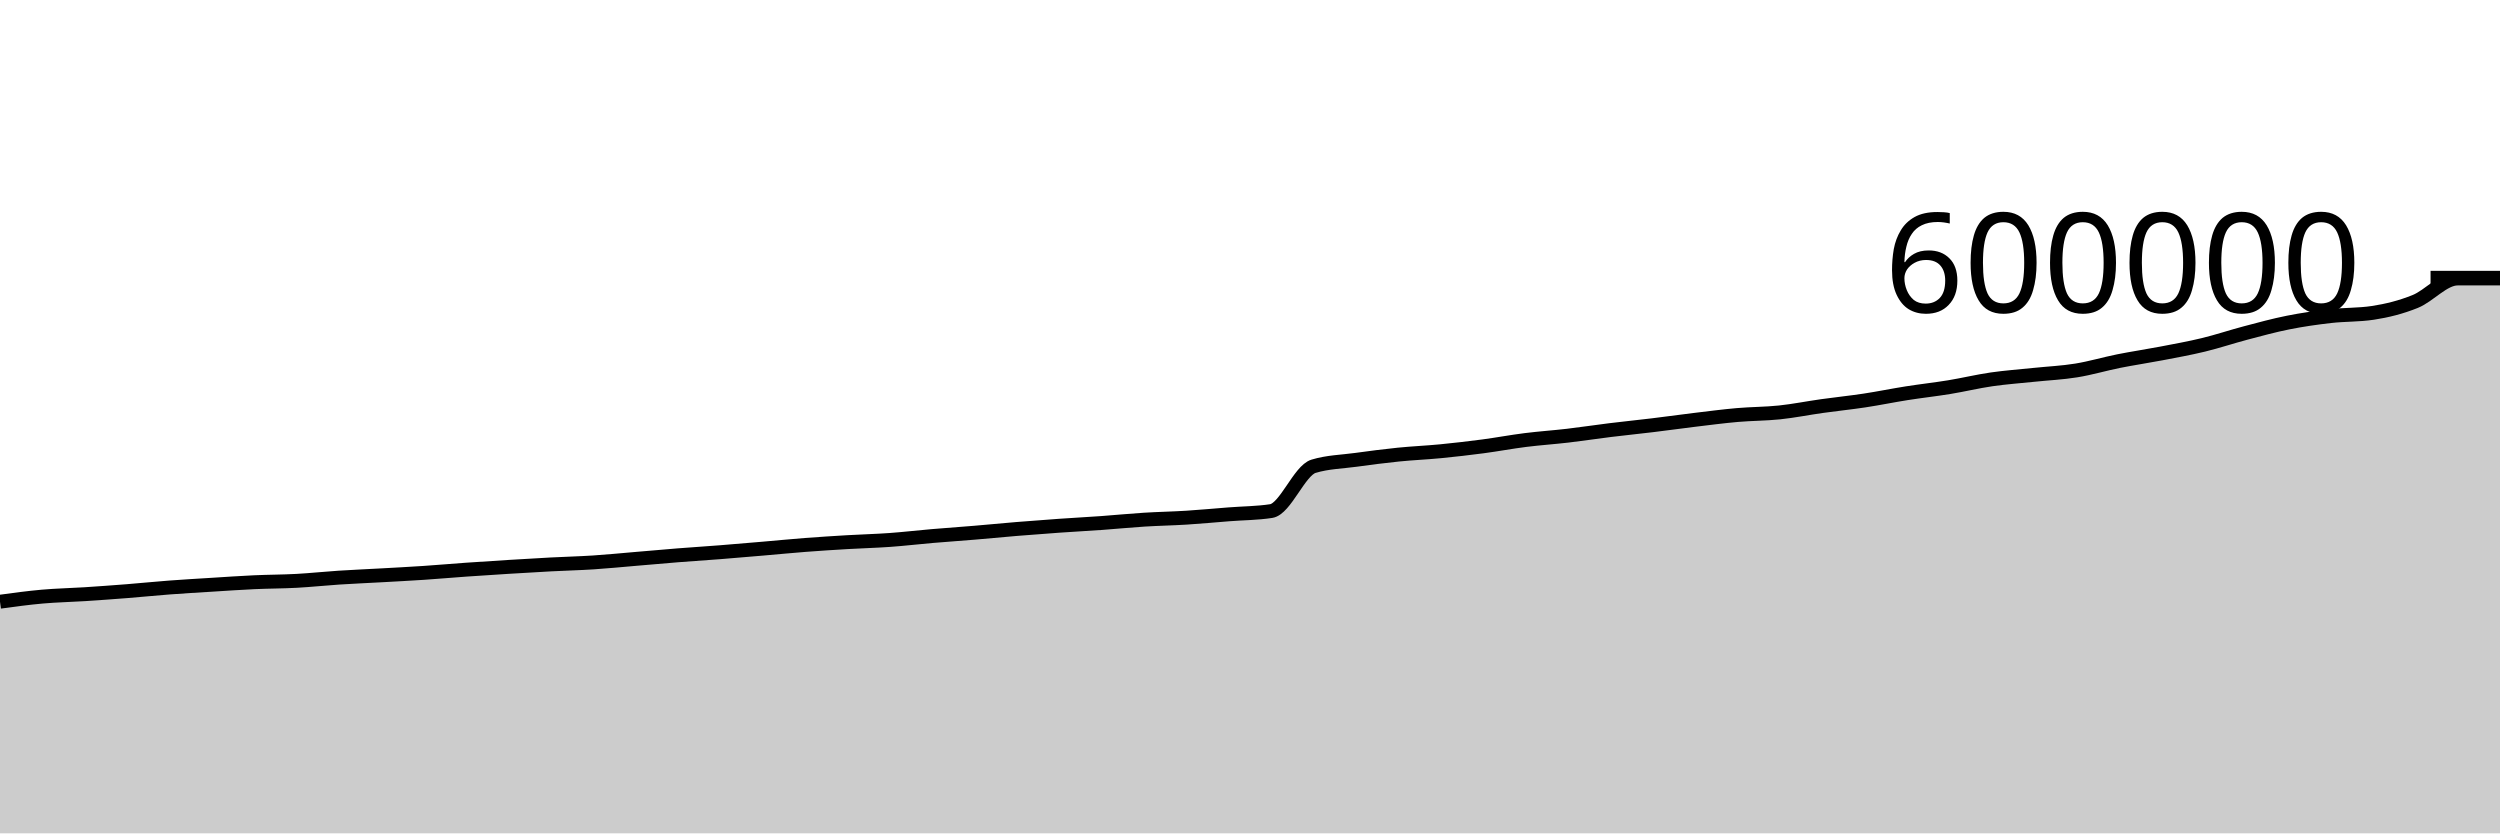
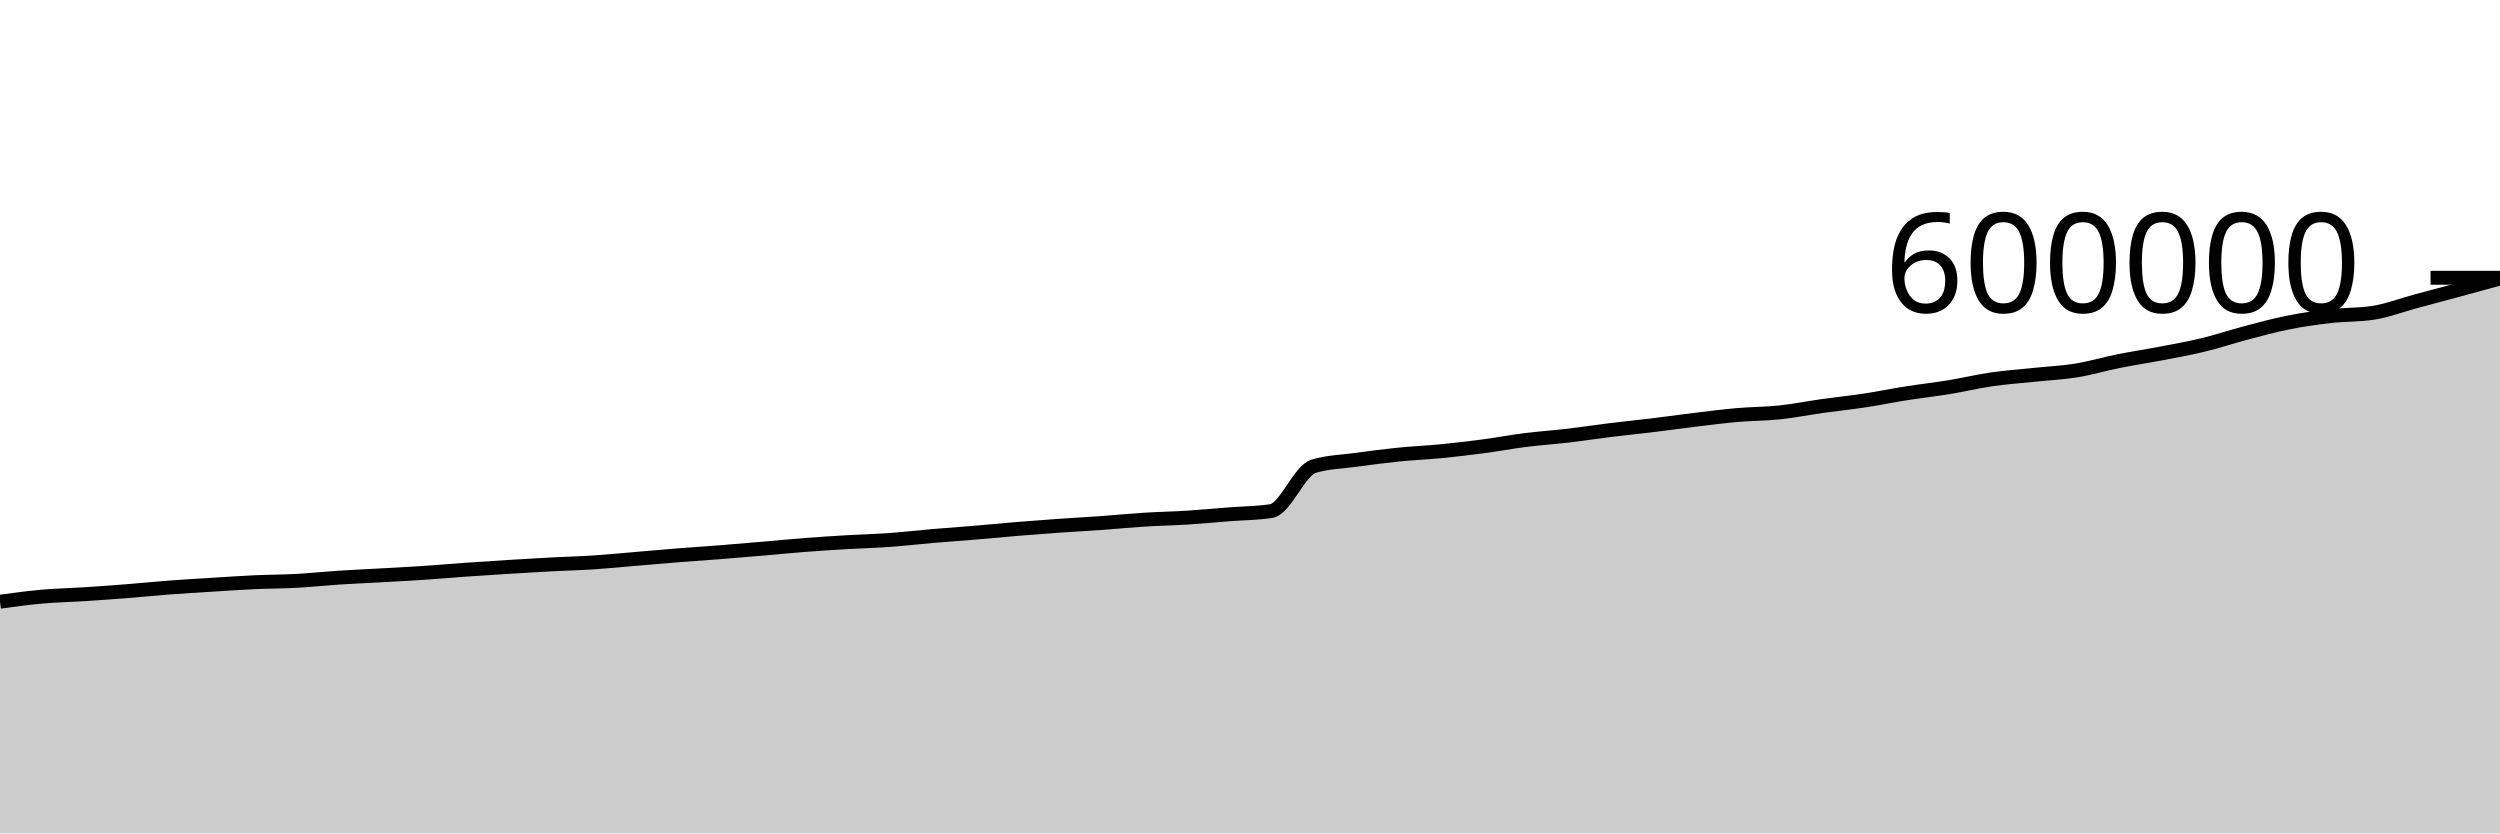
<svg xmlns="http://www.w3.org/2000/svg" viewBox="0 0 180 60">
  <g transform="translate(0,20)">
-     <path class="area" fill="rgba(0, 0, 0, 0.2)" d="M0,23.323C1.017,23.184,2.034,23.045,3.051,22.955C4.068,22.865,5.085,22.847,6.102,22.782C7.119,22.716,8.136,22.642,9.153,22.562C10.169,22.482,11.186,22.377,12.203,22.3C13.22,22.223,14.237,22.165,15.254,22.102C16.271,22.038,17.288,21.967,18.305,21.92C19.322,21.873,20.339,21.876,21.356,21.821C22.373,21.766,23.39,21.655,24.407,21.589C25.424,21.523,26.441,21.481,27.458,21.424C28.475,21.367,29.492,21.315,30.508,21.247C31.525,21.179,32.542,21.088,33.559,21.016C34.576,20.944,35.593,20.879,36.61,20.816C37.627,20.753,38.644,20.691,39.661,20.638C40.678,20.584,41.695,20.561,42.712,20.495C43.729,20.429,44.746,20.327,45.763,20.241C46.78,20.155,47.797,20.062,48.814,19.982C49.831,19.901,50.847,19.838,51.864,19.758C52.881,19.678,53.898,19.589,54.915,19.503C55.932,19.416,56.949,19.315,57.966,19.237C58.983,19.159,60,19.094,61.017,19.034C62.034,18.974,63.051,18.95,64.068,18.877C65.085,18.804,66.102,18.683,67.119,18.596C68.136,18.509,69.153,18.44,70.169,18.355C71.186,18.27,72.203,18.168,73.22,18.085C74.237,18.001,75.254,17.924,76.271,17.853C77.288,17.781,78.305,17.729,79.322,17.656C80.339,17.583,81.356,17.48,82.373,17.416C83.39,17.352,84.407,17.336,85.424,17.272C86.441,17.208,87.458,17.111,88.475,17.032C89.492,16.952,90.508,16.953,91.525,16.797C92.542,16.64,93.559,13.88,94.576,13.571C95.593,13.262,96.61,13.248,97.627,13.108C98.644,12.968,99.661,12.835,100.678,12.732C101.695,12.629,102.712,12.588,103.729,12.489C104.746,12.39,105.763,12.271,106.78,12.137C107.797,12.002,108.814,11.81,109.831,11.682C110.847,11.554,111.864,11.487,112.881,11.368C113.898,11.249,114.915,11.092,115.932,10.967C116.949,10.842,117.966,10.741,118.983,10.617C120,10.494,121.017,10.35,122.034,10.227C123.051,10.105,124.068,9.971,125.085,9.882C126.102,9.793,127.119,9.8,128.136,9.693C129.153,9.585,130.169,9.38,131.186,9.237C132.203,9.094,133.22,8.991,134.237,8.837C135.254,8.683,136.271,8.473,137.288,8.313C138.305,8.152,139.322,8.041,140.339,7.875C141.356,7.708,142.373,7.462,143.39,7.314C144.407,7.167,145.424,7.096,146.441,6.989C147.458,6.882,148.475,6.838,149.492,6.673C150.508,6.509,151.525,6.204,152.542,6C153.559,5.797,154.576,5.648,155.593,5.453C156.61,5.258,157.627,5.077,158.644,4.83C159.661,4.584,160.678,4.241,161.695,3.973C162.712,3.705,163.729,3.425,164.746,3.223C165.763,3.02,166.78,2.875,167.797,2.759C168.814,2.642,169.831,2.681,170.847,2.526C171.864,2.372,172.881,2.117,173.898,1.705C174.915,1.292,175.932,0.051,176.949,0.051C177.966,0.051,178.983,0.051,180,0.051L180,40C178.983,40,177.966,40,176.949,40C175.932,40,174.915,40,173.898,40C172.881,40,171.864,40,170.847,40C169.831,40,168.814,40,167.797,40C166.78,40,165.763,40,164.746,40C163.729,40,162.712,40,161.695,40C160.678,40,159.661,40,158.644,40C157.627,40,156.61,40,155.593,40C154.576,40,153.559,40,152.542,40C151.525,40,150.508,40,149.492,40C148.475,40,147.458,40,146.441,40C145.424,40,144.407,40,143.39,40C142.373,40,141.356,40,140.339,40C139.322,40,138.305,40,137.288,40C136.271,40,135.254,40,134.237,40C133.22,40,132.203,40,131.186,40C130.169,40,129.153,40,128.136,40C127.119,40,126.102,40,125.085,40C124.068,40,123.051,40,122.034,40C121.017,40,120,40,118.983,40C117.966,40,116.949,40,115.932,40C114.915,40,113.898,40,112.881,40C111.864,40,110.847,40,109.831,40C108.814,40,107.797,40,106.78,40C105.763,40,104.746,40,103.729,40C102.712,40,101.695,40,100.678,40C99.661,40,98.644,40,97.627,40C96.61,40,95.593,40,94.576,40C93.559,40,92.542,40,91.525,40C90.508,40,89.492,40,88.475,40C87.458,40,86.441,40,85.424,40C84.407,40,83.39,40,82.373,40C81.356,40,80.339,40,79.322,40C78.305,40,77.288,40,76.271,40C75.254,40,74.237,40,73.22,40C72.203,40,71.186,40,70.169,40C69.153,40,68.136,40,67.119,40C66.102,40,65.085,40,64.068,40C63.051,40,62.034,40,61.017,40C60,40,58.983,40,57.966,40C56.949,40,55.932,40,54.915,40C53.898,40,52.881,40,51.864,40C50.847,40,49.831,40,48.814,40C47.797,40,46.78,40,45.763,40C44.746,40,43.729,40,42.712,40C41.695,40,40.678,40,39.661,40C38.644,40,37.627,40,36.61,40C35.593,40,34.576,40,33.559,40C32.542,40,31.525,40,30.508,40C29.492,40,28.475,40,27.458,40C26.441,40,25.424,40,24.407,40C23.39,40,22.373,40,21.356,40C20.339,40,19.322,40,18.305,40C17.288,40,16.271,40,15.254,40C14.237,40,13.22,40,12.203,40C11.186,40,10.169,40,9.153,40C8.136,40,7.119,40,6.102,40C5.085,40,4.068,40,3.051,40C2.034,40,1.017,40,0,40Z" />
-     <path class="line" stroke="black" fill="none" d="M0,23.323C1.017,23.184,2.034,23.045,3.051,22.955C4.068,22.865,5.085,22.847,6.102,22.782C7.119,22.716,8.136,22.642,9.153,22.562C10.169,22.482,11.186,22.377,12.203,22.3C13.22,22.223,14.237,22.165,15.254,22.102C16.271,22.038,17.288,21.967,18.305,21.92C19.322,21.873,20.339,21.876,21.356,21.821C22.373,21.766,23.39,21.655,24.407,21.589C25.424,21.523,26.441,21.481,27.458,21.424C28.475,21.367,29.492,21.315,30.508,21.247C31.525,21.179,32.542,21.088,33.559,21.016C34.576,20.944,35.593,20.879,36.61,20.816C37.627,20.753,38.644,20.691,39.661,20.638C40.678,20.584,41.695,20.561,42.712,20.495C43.729,20.429,44.746,20.327,45.763,20.241C46.78,20.155,47.797,20.062,48.814,19.982C49.831,19.901,50.847,19.838,51.864,19.758C52.881,19.678,53.898,19.589,54.915,19.503C55.932,19.416,56.949,19.315,57.966,19.237C58.983,19.159,60,19.094,61.017,19.034C62.034,18.974,63.051,18.95,64.068,18.877C65.085,18.804,66.102,18.683,67.119,18.596C68.136,18.509,69.153,18.44,70.169,18.355C71.186,18.27,72.203,18.168,73.22,18.085C74.237,18.001,75.254,17.924,76.271,17.853C77.288,17.781,78.305,17.729,79.322,17.656C80.339,17.583,81.356,17.48,82.373,17.416C83.39,17.352,84.407,17.336,85.424,17.272C86.441,17.208,87.458,17.111,88.475,17.032C89.492,16.952,90.508,16.953,91.525,16.797C92.542,16.64,93.559,13.88,94.576,13.571C95.593,13.262,96.61,13.248,97.627,13.108C98.644,12.968,99.661,12.835,100.678,12.732C101.695,12.629,102.712,12.588,103.729,12.489C104.746,12.39,105.763,12.271,106.78,12.137C107.797,12.002,108.814,11.81,109.831,11.682C110.847,11.554,111.864,11.487,112.881,11.368C113.898,11.249,114.915,11.092,115.932,10.967C116.949,10.842,117.966,10.741,118.983,10.617C120,10.494,121.017,10.35,122.034,10.227C123.051,10.105,124.068,9.971,125.085,9.882C126.102,9.793,127.119,9.8,128.136,9.693C129.153,9.585,130.169,9.38,131.186,9.237C132.203,9.094,133.22,8.991,134.237,8.837C135.254,8.683,136.271,8.473,137.288,8.313C138.305,8.152,139.322,8.041,140.339,7.875C141.356,7.708,142.373,7.462,143.39,7.314C144.407,7.167,145.424,7.096,146.441,6.989C147.458,6.882,148.475,6.838,149.492,6.673C150.508,6.509,151.525,6.204,152.542,6C153.559,5.797,154.576,5.648,155.593,5.453C156.61,5.258,157.627,5.077,158.644,4.83C159.661,4.584,160.678,4.241,161.695,3.973C162.712,3.705,163.729,3.425,164.746,3.223C165.763,3.02,166.78,2.875,167.797,2.759C168.814,2.642,169.831,2.681,170.847,2.526C171.864,2.372,172.881,2.117,173.898,1.705C174.915,1.292,175.932,0.051,176.949,0.051C177.966,0.051,178.983,0.051,180,0.051" />
+     <path class="area" fill="rgba(0, 0, 0, 0.2)" d="M0,23.323C1.017,23.184,2.034,23.045,3.051,22.955C4.068,22.865,5.085,22.847,6.102,22.782C7.119,22.716,8.136,22.642,9.153,22.562C10.169,22.482,11.186,22.377,12.203,22.3C13.22,22.223,14.237,22.165,15.254,22.102C16.271,22.038,17.288,21.967,18.305,21.92C19.322,21.873,20.339,21.876,21.356,21.821C22.373,21.766,23.39,21.655,24.407,21.589C25.424,21.523,26.441,21.481,27.458,21.424C28.475,21.367,29.492,21.315,30.508,21.247C31.525,21.179,32.542,21.088,33.559,21.016C34.576,20.944,35.593,20.879,36.61,20.816C37.627,20.753,38.644,20.691,39.661,20.638C40.678,20.584,41.695,20.561,42.712,20.495C43.729,20.429,44.746,20.327,45.763,20.241C46.78,20.155,47.797,20.062,48.814,19.982C49.831,19.901,50.847,19.838,51.864,19.758C52.881,19.678,53.898,19.589,54.915,19.503C55.932,19.416,56.949,19.315,57.966,19.237C58.983,19.159,60,19.094,61.017,19.034C62.034,18.974,63.051,18.95,64.068,18.877C65.085,18.804,66.102,18.683,67.119,18.596C68.136,18.509,69.153,18.44,70.169,18.355C71.186,18.27,72.203,18.168,73.22,18.085C74.237,18.001,75.254,17.924,76.271,17.853C77.288,17.781,78.305,17.729,79.322,17.656C80.339,17.583,81.356,17.48,82.373,17.416C83.39,17.352,84.407,17.336,85.424,17.272C86.441,17.208,87.458,17.111,88.475,17.032C89.492,16.952,90.508,16.953,91.525,16.797C92.542,16.64,93.559,13.88,94.576,13.571C95.593,13.262,96.61,13.248,97.627,13.108C98.644,12.968,99.661,12.835,100.678,12.732C101.695,12.629,102.712,12.588,103.729,12.489C104.746,12.39,105.763,12.271,106.78,12.137C107.797,12.002,108.814,11.81,109.831,11.682C110.847,11.554,111.864,11.487,112.881,11.368C113.898,11.249,114.915,11.092,115.932,10.967C116.949,10.842,117.966,10.741,118.983,10.617C120,10.494,121.017,10.35,122.034,10.227C123.051,10.105,124.068,9.971,125.085,9.882C126.102,9.793,127.119,9.8,128.136,9.693C129.153,9.585,130.169,9.38,131.186,9.237C132.203,9.094,133.22,8.991,134.237,8.837C135.254,8.683,136.271,8.473,137.288,8.313C138.305,8.152,139.322,8.041,140.339,7.875C141.356,7.708,142.373,7.462,143.39,7.314C144.407,7.167,145.424,7.096,146.441,6.989C147.458,6.882,148.475,6.838,149.492,6.673C150.508,6.509,151.525,6.204,152.542,6C153.559,5.797,154.576,5.648,155.593,5.453C156.61,5.258,157.627,5.077,158.644,4.83C159.661,4.584,160.678,4.241,161.695,3.973C162.712,3.705,163.729,3.425,164.746,3.223C165.763,3.02,166.78,2.875,167.797,2.759C168.814,2.642,169.831,2.681,170.847,2.526C171.864,2.372,172.881,1.978,173.898,1.705C174.915,1.431,175.932,1.162,176.949,0.886C177.966,0.611,178.983,0.331,180,0.051L180,40C178.983,40,177.966,40,176.949,40C175.932,40,174.915,40,173.898,40C172.881,40,171.864,40,170.847,40C169.831,40,168.814,40,167.797,40C166.78,40,165.763,40,164.746,40C163.729,40,162.712,40,161.695,40C160.678,40,159.661,40,158.644,40C157.627,40,156.61,40,155.593,40C154.576,40,153.559,40,152.542,40C151.525,40,150.508,40,149.492,40C148.475,40,147.458,40,146.441,40C145.424,40,144.407,40,143.39,40C142.373,40,141.356,40,140.339,40C139.322,40,138.305,40,137.288,40C136.271,40,135.254,40,134.237,40C133.22,40,132.203,40,131.186,40C130.169,40,129.153,40,128.136,40C127.119,40,126.102,40,125.085,40C124.068,40,123.051,40,122.034,40C121.017,40,120,40,118.983,40C117.966,40,116.949,40,115.932,40C114.915,40,113.898,40,112.881,40C111.864,40,110.847,40,109.831,40C108.814,40,107.797,40,106.78,40C105.763,40,104.746,40,103.729,40C102.712,40,101.695,40,100.678,40C99.661,40,98.644,40,97.627,40C96.61,40,95.593,40,94.576,40C93.559,40,92.542,40,91.525,40C90.508,40,89.492,40,88.475,40C87.458,40,86.441,40,85.424,40C84.407,40,83.39,40,82.373,40C81.356,40,80.339,40,79.322,40C78.305,40,77.288,40,76.271,40C75.254,40,74.237,40,73.22,40C72.203,40,71.186,40,70.169,40C69.153,40,68.136,40,67.119,40C66.102,40,65.085,40,64.068,40C63.051,40,62.034,40,61.017,40C60,40,58.983,40,57.966,40C56.949,40,55.932,40,54.915,40C53.898,40,52.881,40,51.864,40C50.847,40,49.831,40,48.814,40C47.797,40,46.78,40,45.763,40C44.746,40,43.729,40,42.712,40C41.695,40,40.678,40,39.661,40C38.644,40,37.627,40,36.61,40C35.593,40,34.576,40,33.559,40C32.542,40,31.525,40,30.508,40C29.492,40,28.475,40,27.458,40C26.441,40,25.424,40,24.407,40C23.39,40,22.373,40,21.356,40C20.339,40,19.322,40,18.305,40C17.288,40,16.271,40,15.254,40C14.237,40,13.22,40,12.203,40C11.186,40,10.169,40,9.153,40C8.136,40,7.119,40,6.102,40C5.085,40,4.068,40,3.051,40C2.034,40,1.017,40,0,40Z" />
+     <path class="line" stroke="black" fill="none" d="M0,23.323C1.017,23.184,2.034,23.045,3.051,22.955C4.068,22.865,5.085,22.847,6.102,22.782C7.119,22.716,8.136,22.642,9.153,22.562C10.169,22.482,11.186,22.377,12.203,22.3C13.22,22.223,14.237,22.165,15.254,22.102C16.271,22.038,17.288,21.967,18.305,21.92C19.322,21.873,20.339,21.876,21.356,21.821C22.373,21.766,23.39,21.655,24.407,21.589C25.424,21.523,26.441,21.481,27.458,21.424C28.475,21.367,29.492,21.315,30.508,21.247C31.525,21.179,32.542,21.088,33.559,21.016C34.576,20.944,35.593,20.879,36.61,20.816C37.627,20.753,38.644,20.691,39.661,20.638C40.678,20.584,41.695,20.561,42.712,20.495C43.729,20.429,44.746,20.327,45.763,20.241C46.78,20.155,47.797,20.062,48.814,19.982C49.831,19.901,50.847,19.838,51.864,19.758C52.881,19.678,53.898,19.589,54.915,19.503C55.932,19.416,56.949,19.315,57.966,19.237C58.983,19.159,60,19.094,61.017,19.034C62.034,18.974,63.051,18.95,64.068,18.877C65.085,18.804,66.102,18.683,67.119,18.596C68.136,18.509,69.153,18.44,70.169,18.355C71.186,18.27,72.203,18.168,73.22,18.085C74.237,18.001,75.254,17.924,76.271,17.853C77.288,17.781,78.305,17.729,79.322,17.656C80.339,17.583,81.356,17.48,82.373,17.416C83.39,17.352,84.407,17.336,85.424,17.272C86.441,17.208,87.458,17.111,88.475,17.032C89.492,16.952,90.508,16.953,91.525,16.797C92.542,16.64,93.559,13.88,94.576,13.571C95.593,13.262,96.61,13.248,97.627,13.108C98.644,12.968,99.661,12.835,100.678,12.732C101.695,12.629,102.712,12.588,103.729,12.489C104.746,12.39,105.763,12.271,106.78,12.137C107.797,12.002,108.814,11.81,109.831,11.682C110.847,11.554,111.864,11.487,112.881,11.368C113.898,11.249,114.915,11.092,115.932,10.967C116.949,10.842,117.966,10.741,118.983,10.617C120,10.494,121.017,10.35,122.034,10.227C123.051,10.105,124.068,9.971,125.085,9.882C126.102,9.793,127.119,9.8,128.136,9.693C129.153,9.585,130.169,9.38,131.186,9.237C132.203,9.094,133.22,8.991,134.237,8.837C135.254,8.683,136.271,8.473,137.288,8.313C138.305,8.152,139.322,8.041,140.339,7.875C141.356,7.708,142.373,7.462,143.39,7.314C144.407,7.167,145.424,7.096,146.441,6.989C147.458,6.882,148.475,6.838,149.492,6.673C150.508,6.509,151.525,6.204,152.542,6C153.559,5.797,154.576,5.648,155.593,5.453C156.61,5.258,157.627,5.077,158.644,4.83C159.661,4.584,160.678,4.241,161.695,3.973C162.712,3.705,163.729,3.425,164.746,3.223C165.763,3.02,166.78,2.875,167.797,2.759C168.814,2.642,169.831,2.681,170.847,2.526C171.864,2.372,172.881,1.978,173.898,1.705C174.915,1.431,175.932,1.162,176.949,0.886C177.966,0.611,178.983,0.331,180,0.051" />
    <path class="axis-ceiling" stroke-width="1" stroke="black" fill="none" d="M175,0L180,0" />
    <text class="axis-ceiling-label" font-family="sans-serif" text-anchor="end" font-size="10px" x="170" y="2.5">600000</text>
  </g>
</svg>
